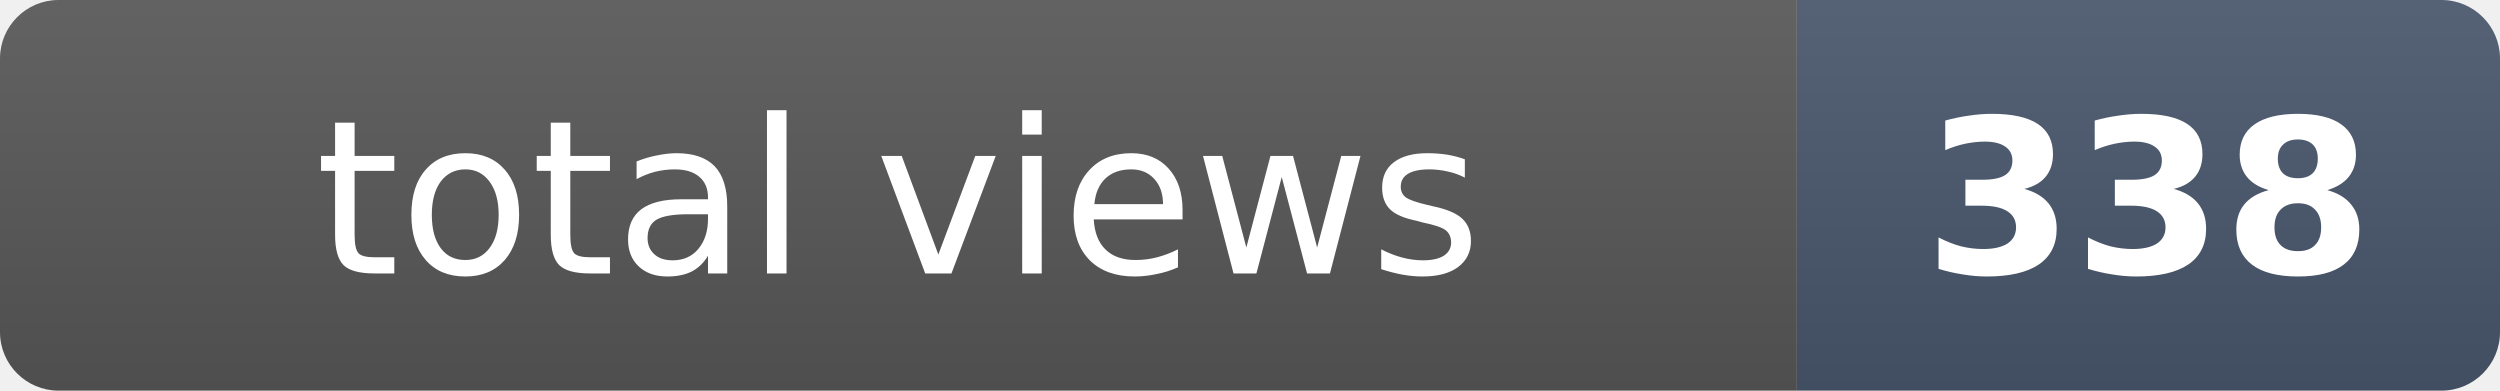
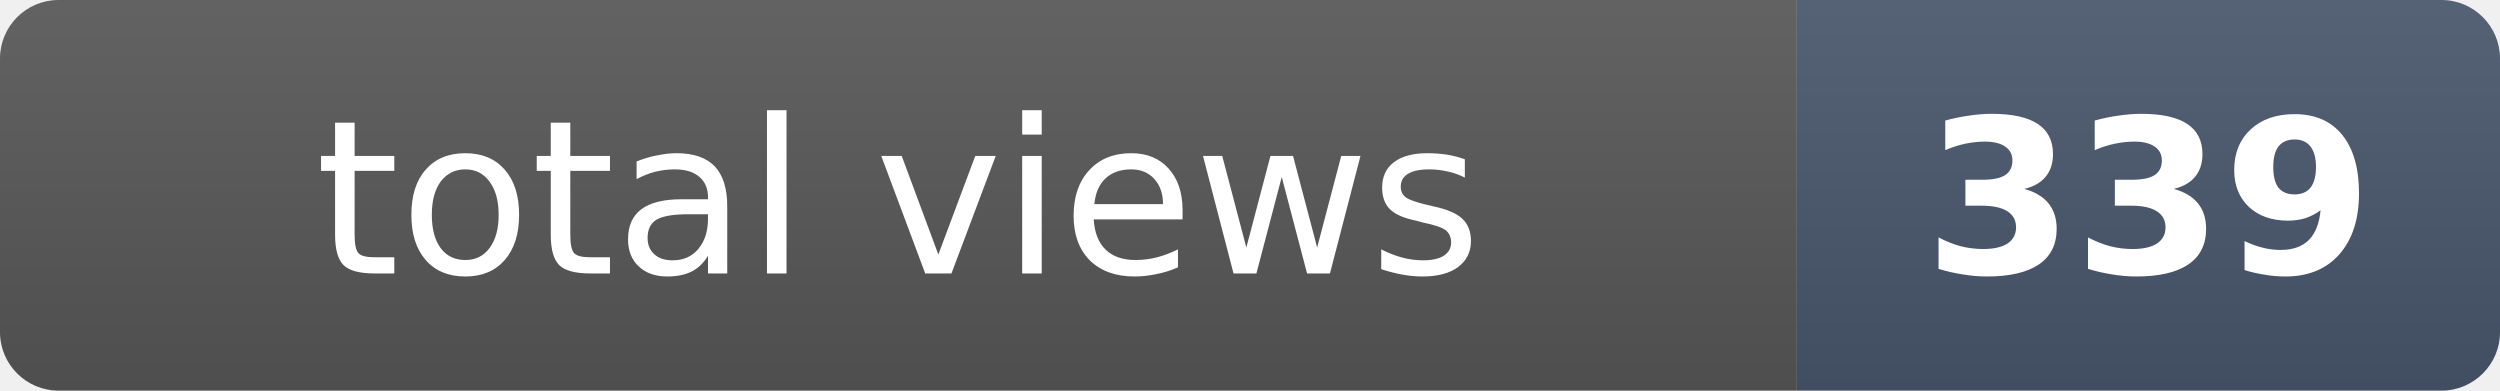
- <svg xmlns="http://www.w3.org/2000/svg" width="128" height="20" role="img" aria-label="total views: 338">
+ <svg xmlns="http://www.w3.org/2000/svg" width="128" height="20" role="img" aria-label="total views: 339">
  <clipPath id="r">
    <rect width="128" height="20" rx="3" fill="#fff" />
  </clipPath>
  <g clip-path="url(#r)">
    <rect width="92" height="20" fill="#555" />
    <rect x="92" width="36" height="20" fill="#475569" />
    <rect width="128" height="20" fill="url(#s)" />
  </g>
  <defs>
    <linearGradient id="s" x2="0" y2="100%">
      <stop offset="0" stop-color="#fff" stop-opacity=".08" />
      <stop offset="1" stop-opacity=".08" />
    </linearGradient>
  </defs>
  <g fill="#fff" text-anchor="middle" font-family="Verdana,Geneva,DejaVu Sans,sans-serif" font-size="11">
    <text x="46" y="14">total views</text>
-     <text x="110" y="14" font-weight="bold">338</text>
+     <text x="110" y="14" font-weight="bold">339</text>
  </g>
</svg>
